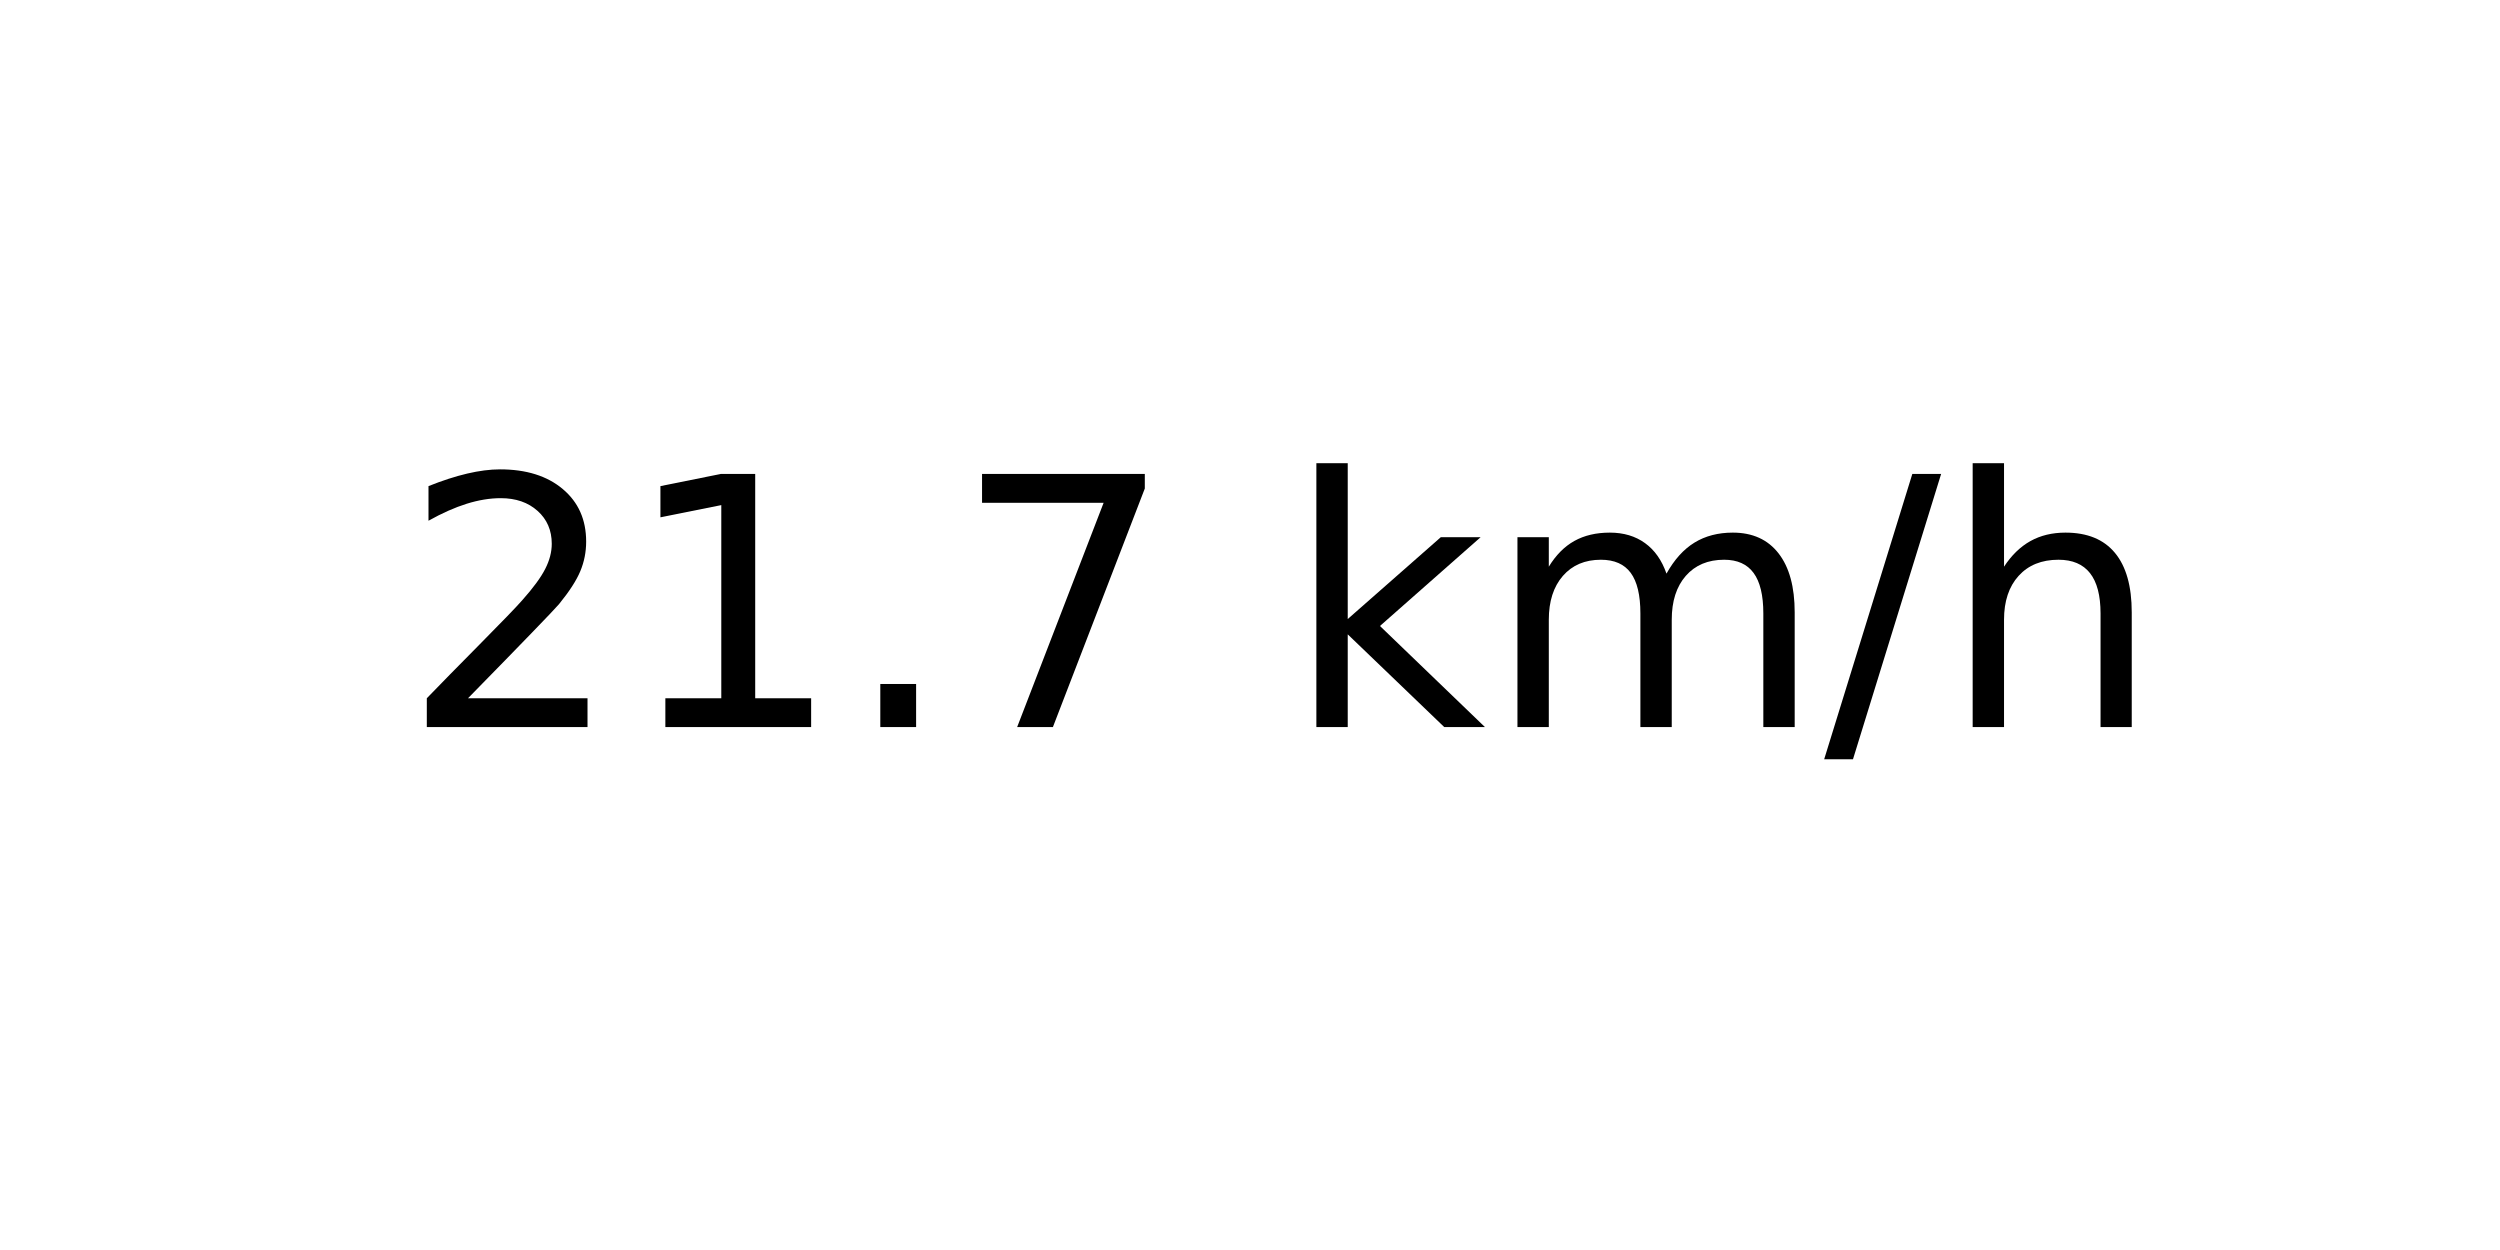
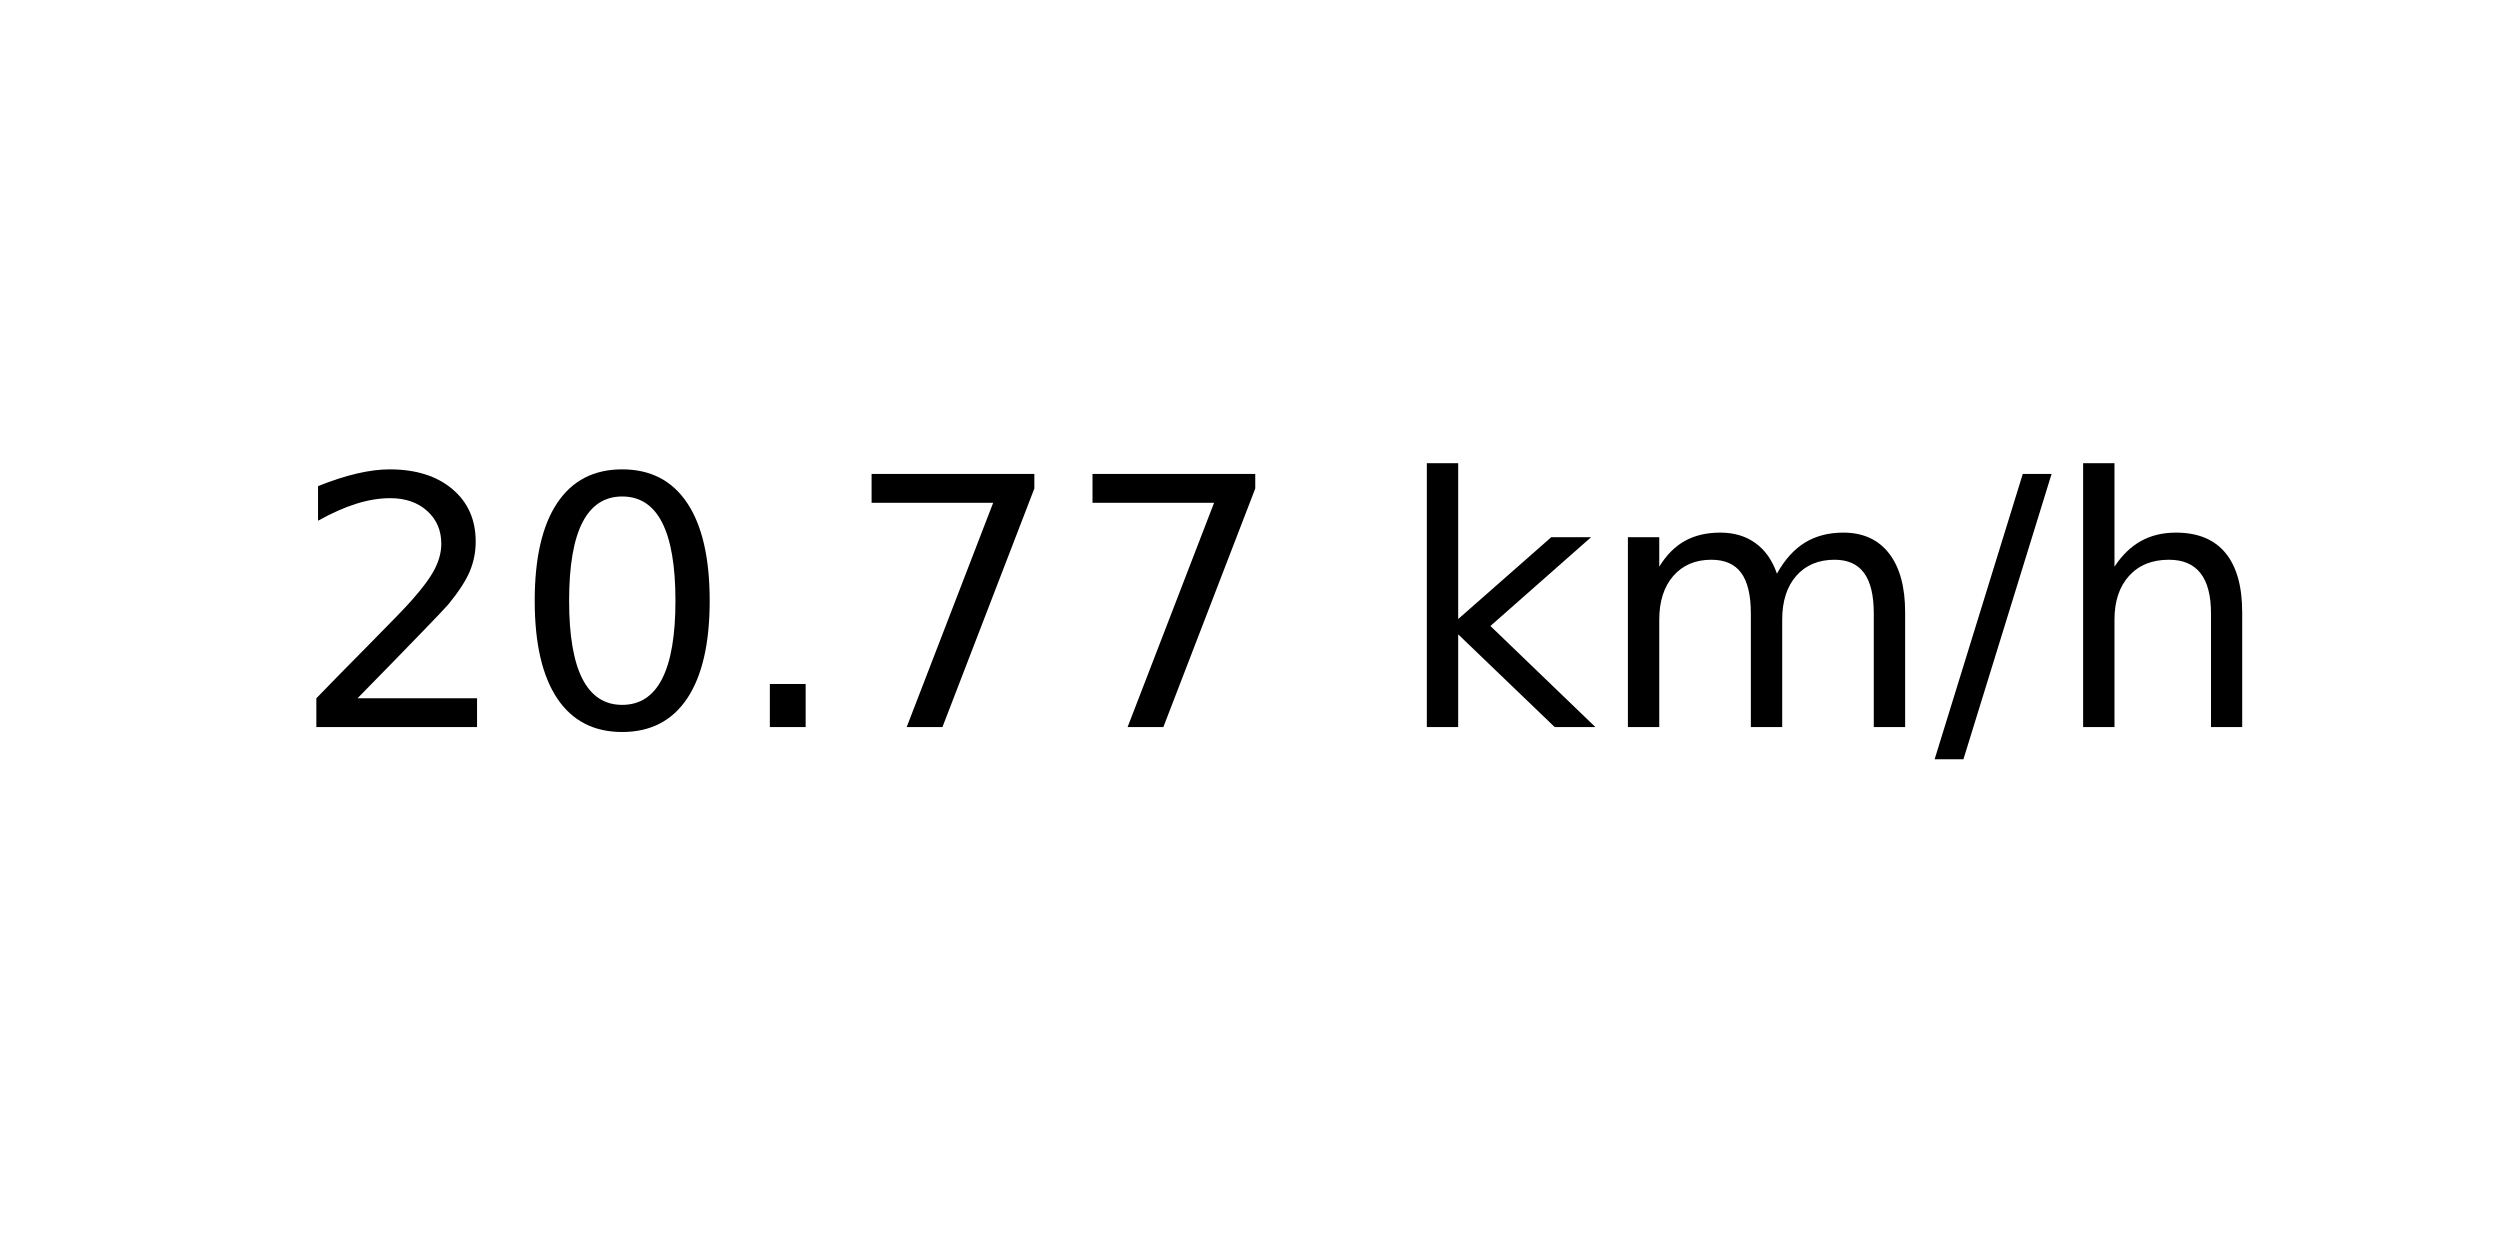
<svg xmlns="http://www.w3.org/2000/svg" xmlns:xlink="http://www.w3.org/1999/xlink" width="72pt" height="36pt" viewBox="0 0 72 36" version="1.1">
  <defs>
    <style type="text/css">*{stroke-linejoin: round; stroke-linecap: butt}</style>
  </defs>
  <g id="figure_1">
    <g id="axes_1">
      <g id="text_1">
-         <g transform="translate(11.55937 20.93937) scale(0.1 -0.1)">
+         <g transform="translate(8.378125 20.93937) scale(0.1 -0.1)">
          <defs>
            <path id="DejaVuSans-32" d="M 1228 531  L 3431 531  L 3431 0  L 469 0  L 469 531  Q 828 903 1448 1529  Q 2069 2156 2228 2338  Q 2531 2678 2651 2914  Q 2772 3150 2772 3378  Q 2772 3750 2511 3984  Q 2250 4219 1831 4219  Q 1534 4219 1204 4116  Q 875 4013 500 3803  L 500 4441  Q 881 4594 1212 4672  Q 1544 4750 1819 4750  Q 2544 4750 2975 4387  Q 3406 4025 3406 3419  Q 3406 3131 3298 2873  Q 3191 2616 2906 2266  Q 2828 2175 2409 1742  Q 1991 1309 1228 531  z " transform="scale(0.015625)" />
-             <path id="DejaVuSans-31" d="M 794 531  L 1825 531  L 1825 4091  L 703 3866  L 703 4441  L 1819 4666  L 2450 4666  L 2450 531  L 3481 531  L 3481 0  L 794 0  L 794 531  z " transform="scale(0.015625)" />
+             <path id="DejaVuSans-30" d="M 2034 4250  Q 1547 4250 1301 3770  Q 1056 3291 1056 2328  Q 1056 1369 1301 889  Q 1547 409 2034 409  Q 2525 409 2770 889  Q 3016 1369 3016 2328  Q 3016 3291 2770 3770  Q 2525 4250 2034 4250  z M 2034 4750  Q 2819 4750 3233 4129  Q 3647 3509 3647 2328  Q 3647 1150 3233 529  Q 2819 -91 2034 -91  Q 1250 -91 836 529  Q 422 1150 422 2328  Q 422 3509 836 4129  Q 1250 4750 2034 4750  z " transform="scale(0.015625)" />
            <path id="DejaVuSans-2e" d="M 684 794  L 1344 794  L 1344 0  L 684 0  L 684 794  z " transform="scale(0.015625)" />
            <path id="DejaVuSans-37" d="M 525 4666  L 3525 4666  L 3525 4397  L 1831 0  L 1172 0  L 2766 4134  L 525 4134  L 525 4666  z " transform="scale(0.015625)" />
            <path id="DejaVuSans-20" transform="scale(0.015625)" />
            <path id="DejaVuSans-6b" d="M 581 4863  L 1159 4863  L 1159 1991  L 2875 3500  L 3609 3500  L 1753 1863  L 3688 0  L 2938 0  L 1159 1709  L 1159 0  L 581 0  L 581 4863  z " transform="scale(0.015625)" />
            <path id="DejaVuSans-6d" d="M 3328 2828  Q 3544 3216 3844 3400  Q 4144 3584 4550 3584  Q 5097 3584 5394 3201  Q 5691 2819 5691 2113  L 5691 0  L 5113 0  L 5113 2094  Q 5113 2597 4934 2840  Q 4756 3084 4391 3084  Q 3944 3084 3684 2787  Q 3425 2491 3425 1978  L 3425 0  L 2847 0  L 2847 2094  Q 2847 2600 2669 2842  Q 2491 3084 2119 3084  Q 1678 3084 1418 2786  Q 1159 2488 1159 1978  L 1159 0  L 581 0  L 581 3500  L 1159 3500  L 1159 2956  Q 1356 3278 1631 3431  Q 1906 3584 2284 3584  Q 2666 3584 2933 3390  Q 3200 3197 3328 2828  z " transform="scale(0.015625)" />
            <path id="DejaVuSans-2f" d="M 1625 4666  L 2156 4666  L 531 -594  L 0 -594  L 1625 4666  z " transform="scale(0.015625)" />
            <path id="DejaVuSans-68" d="M 3513 2113  L 3513 0  L 2938 0  L 2938 2094  Q 2938 2591 2744 2837  Q 2550 3084 2163 3084  Q 1697 3084 1428 2787  Q 1159 2491 1159 1978  L 1159 0  L 581 0  L 581 4863  L 1159 4863  L 1159 2956  Q 1366 3272 1645 3428  Q 1925 3584 2291 3584  Q 2894 3584 3203 3211  Q 3513 2838 3513 2113  z " transform="scale(0.015625)" />
          </defs>
          <use xlink:href="#DejaVuSans-32" />
-           <use xlink:href="#DejaVuSans-31" x="63.623" />
+           <use xlink:href="#DejaVuSans-30" x="63.623" />
          <use xlink:href="#DejaVuSans-2e" x="127.246" />
          <use xlink:href="#DejaVuSans-37" x="159.033" />
-           <use xlink:href="#DejaVuSans-20" x="222.656" />
-           <use xlink:href="#DejaVuSans-6b" x="254.443" />
-           <use xlink:href="#DejaVuSans-6d" x="312.354" />
-           <use xlink:href="#DejaVuSans-2f" x="409.766" />
-           <use xlink:href="#DejaVuSans-68" x="443.457" />
+           <use xlink:href="#DejaVuSans-37" x="222.656" />
+           <use xlink:href="#DejaVuSans-20" x="286.279" />
+           <use xlink:href="#DejaVuSans-6b" x="318.066" />
+           <use xlink:href="#DejaVuSans-6d" x="375.977" />
+           <use xlink:href="#DejaVuSans-2f" x="473.389" />
+           <use xlink:href="#DejaVuSans-68" x="507.08" />
        </g>
      </g>
    </g>
  </g>
</svg>
